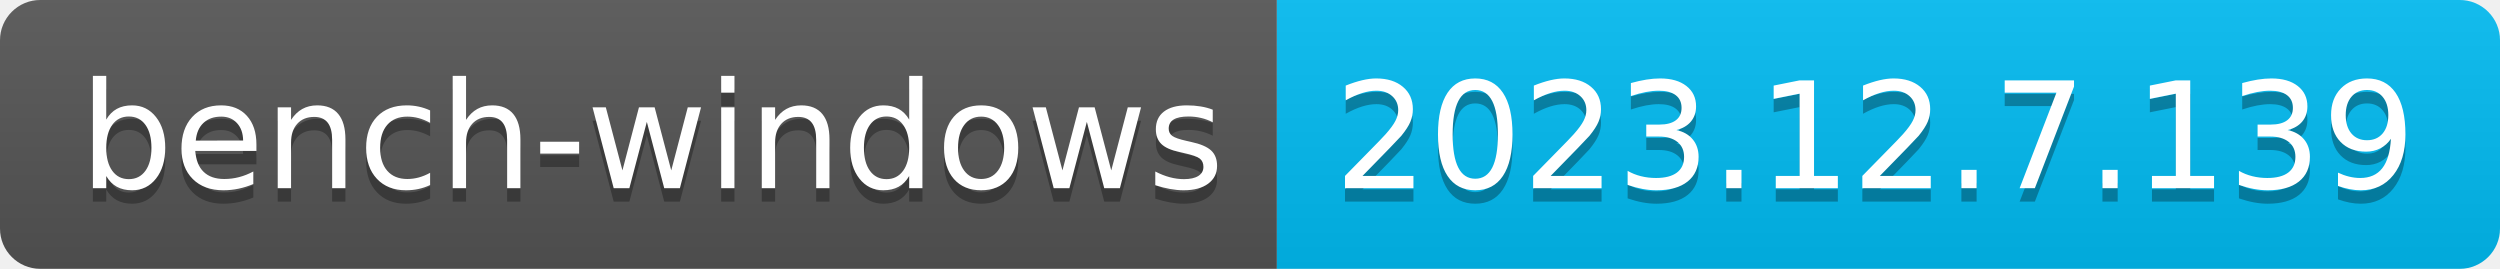
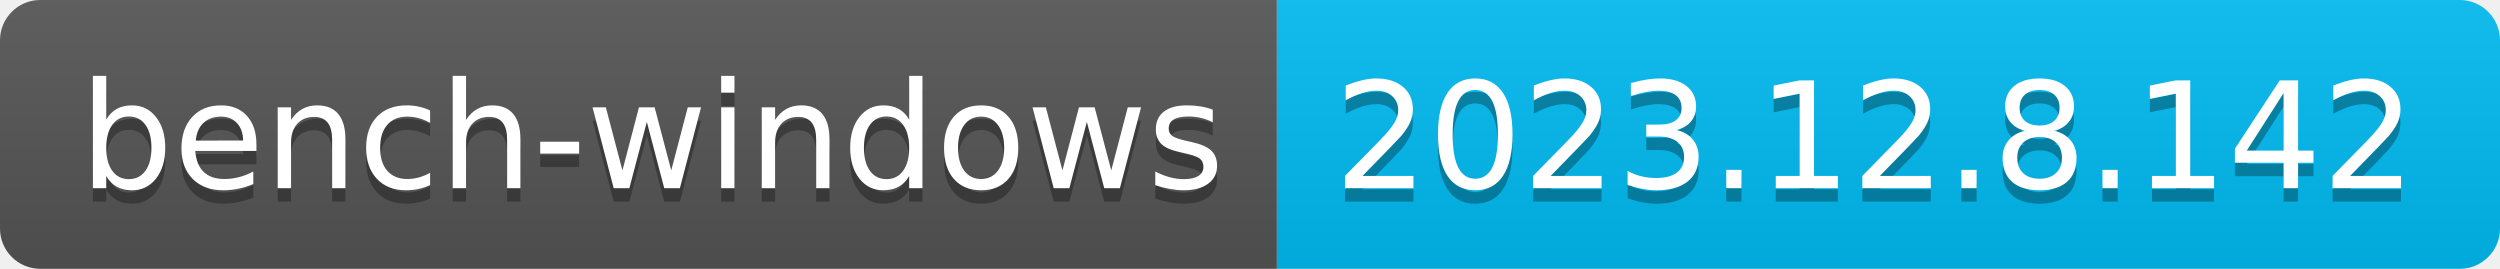
- <svg xmlns="http://www.w3.org/2000/svg" width="186" height="20" role="img" aria-label="bench-windows: 2023.12.7.139">
+ <svg xmlns="http://www.w3.org/2000/svg" width="186" height="20" role="img" aria-label="bench-windows: 2023.12.8.142">
  <linearGradient id="s" x2="0" y2="100%">
    <stop offset="0" stop-color="#bbb" stop-opacity=".1" />
    <stop offset="1" stop-opacity=".1" />
  </linearGradient>
  <clipPath id="r">
    <rect width="186" height="20" rx="3" fill="#fff" />
  </clipPath>
  <g clip-path="url(#r)">
    <rect width="95" height="20" fill="#555" />
    <rect x="95" width="91" height="20" fill="#01bcf3" />
    <rect width="186" height="20" fill="url(#s)" />
  </g>
  <g fill="#fff" text-anchor="middle" font-family="Verdana,Geneva,DejaVu Sans,sans-serif" text-rendering="geometricPrecision" font-size="110">
    <text aria-hidden="true" x="485" y="150" fill="#010101" fill-opacity=".3" transform="scale(.1)" textLength="850">bench-windows</text>
    <text x="485" y="140" transform="scale(.1)" fill="#fff" textLength="850">bench-windows</text>
-     <text aria-hidden="true" x="1395" y="150" fill="#010101" fill-opacity=".3" transform="scale(.1)" textLength="810">2023.12.7.139</text>
-     <text x="1395" y="140" transform="scale(.1)" fill="#fff" textLength="810">2023.12.7.139</text>
+     <text aria-hidden="true" x="1395" y="150" fill="#010101" fill-opacity=".3" transform="scale(.1)" textLength="810">2023.12.8.142</text>
+     <text x="1395" y="140" transform="scale(.1)" fill="#fff" textLength="810">2023.12.8.142</text>
  </g>
</svg>
